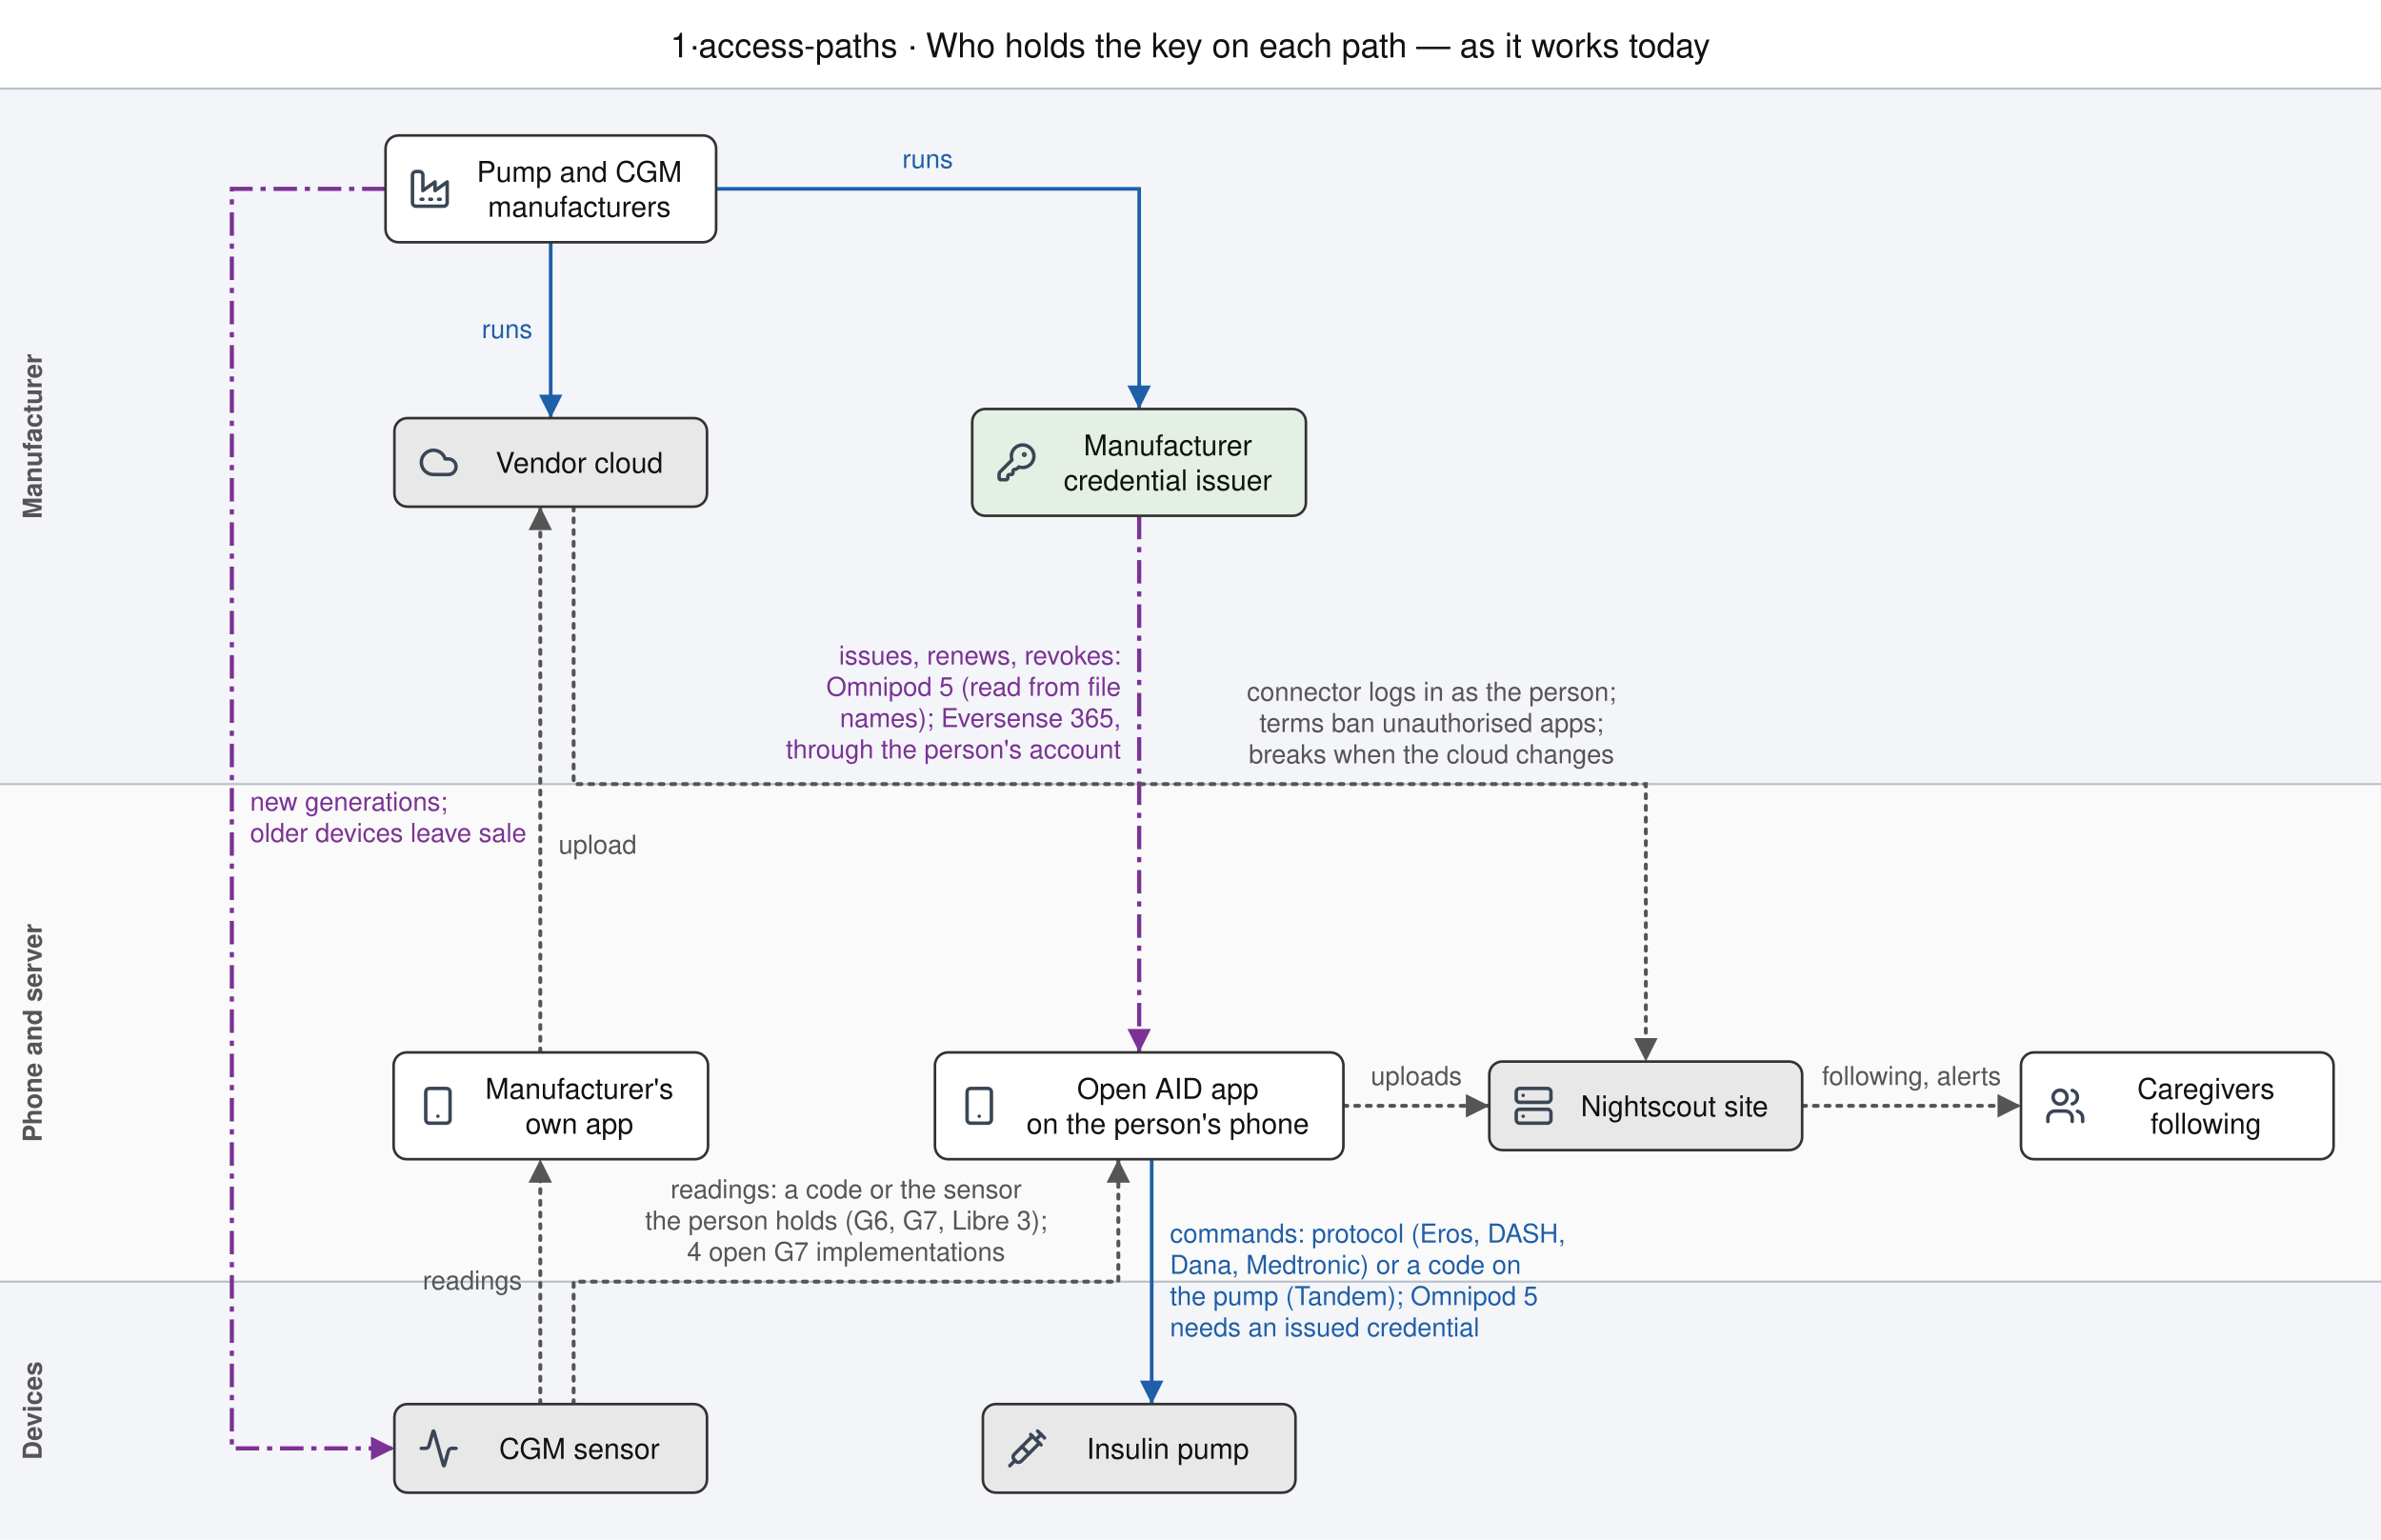
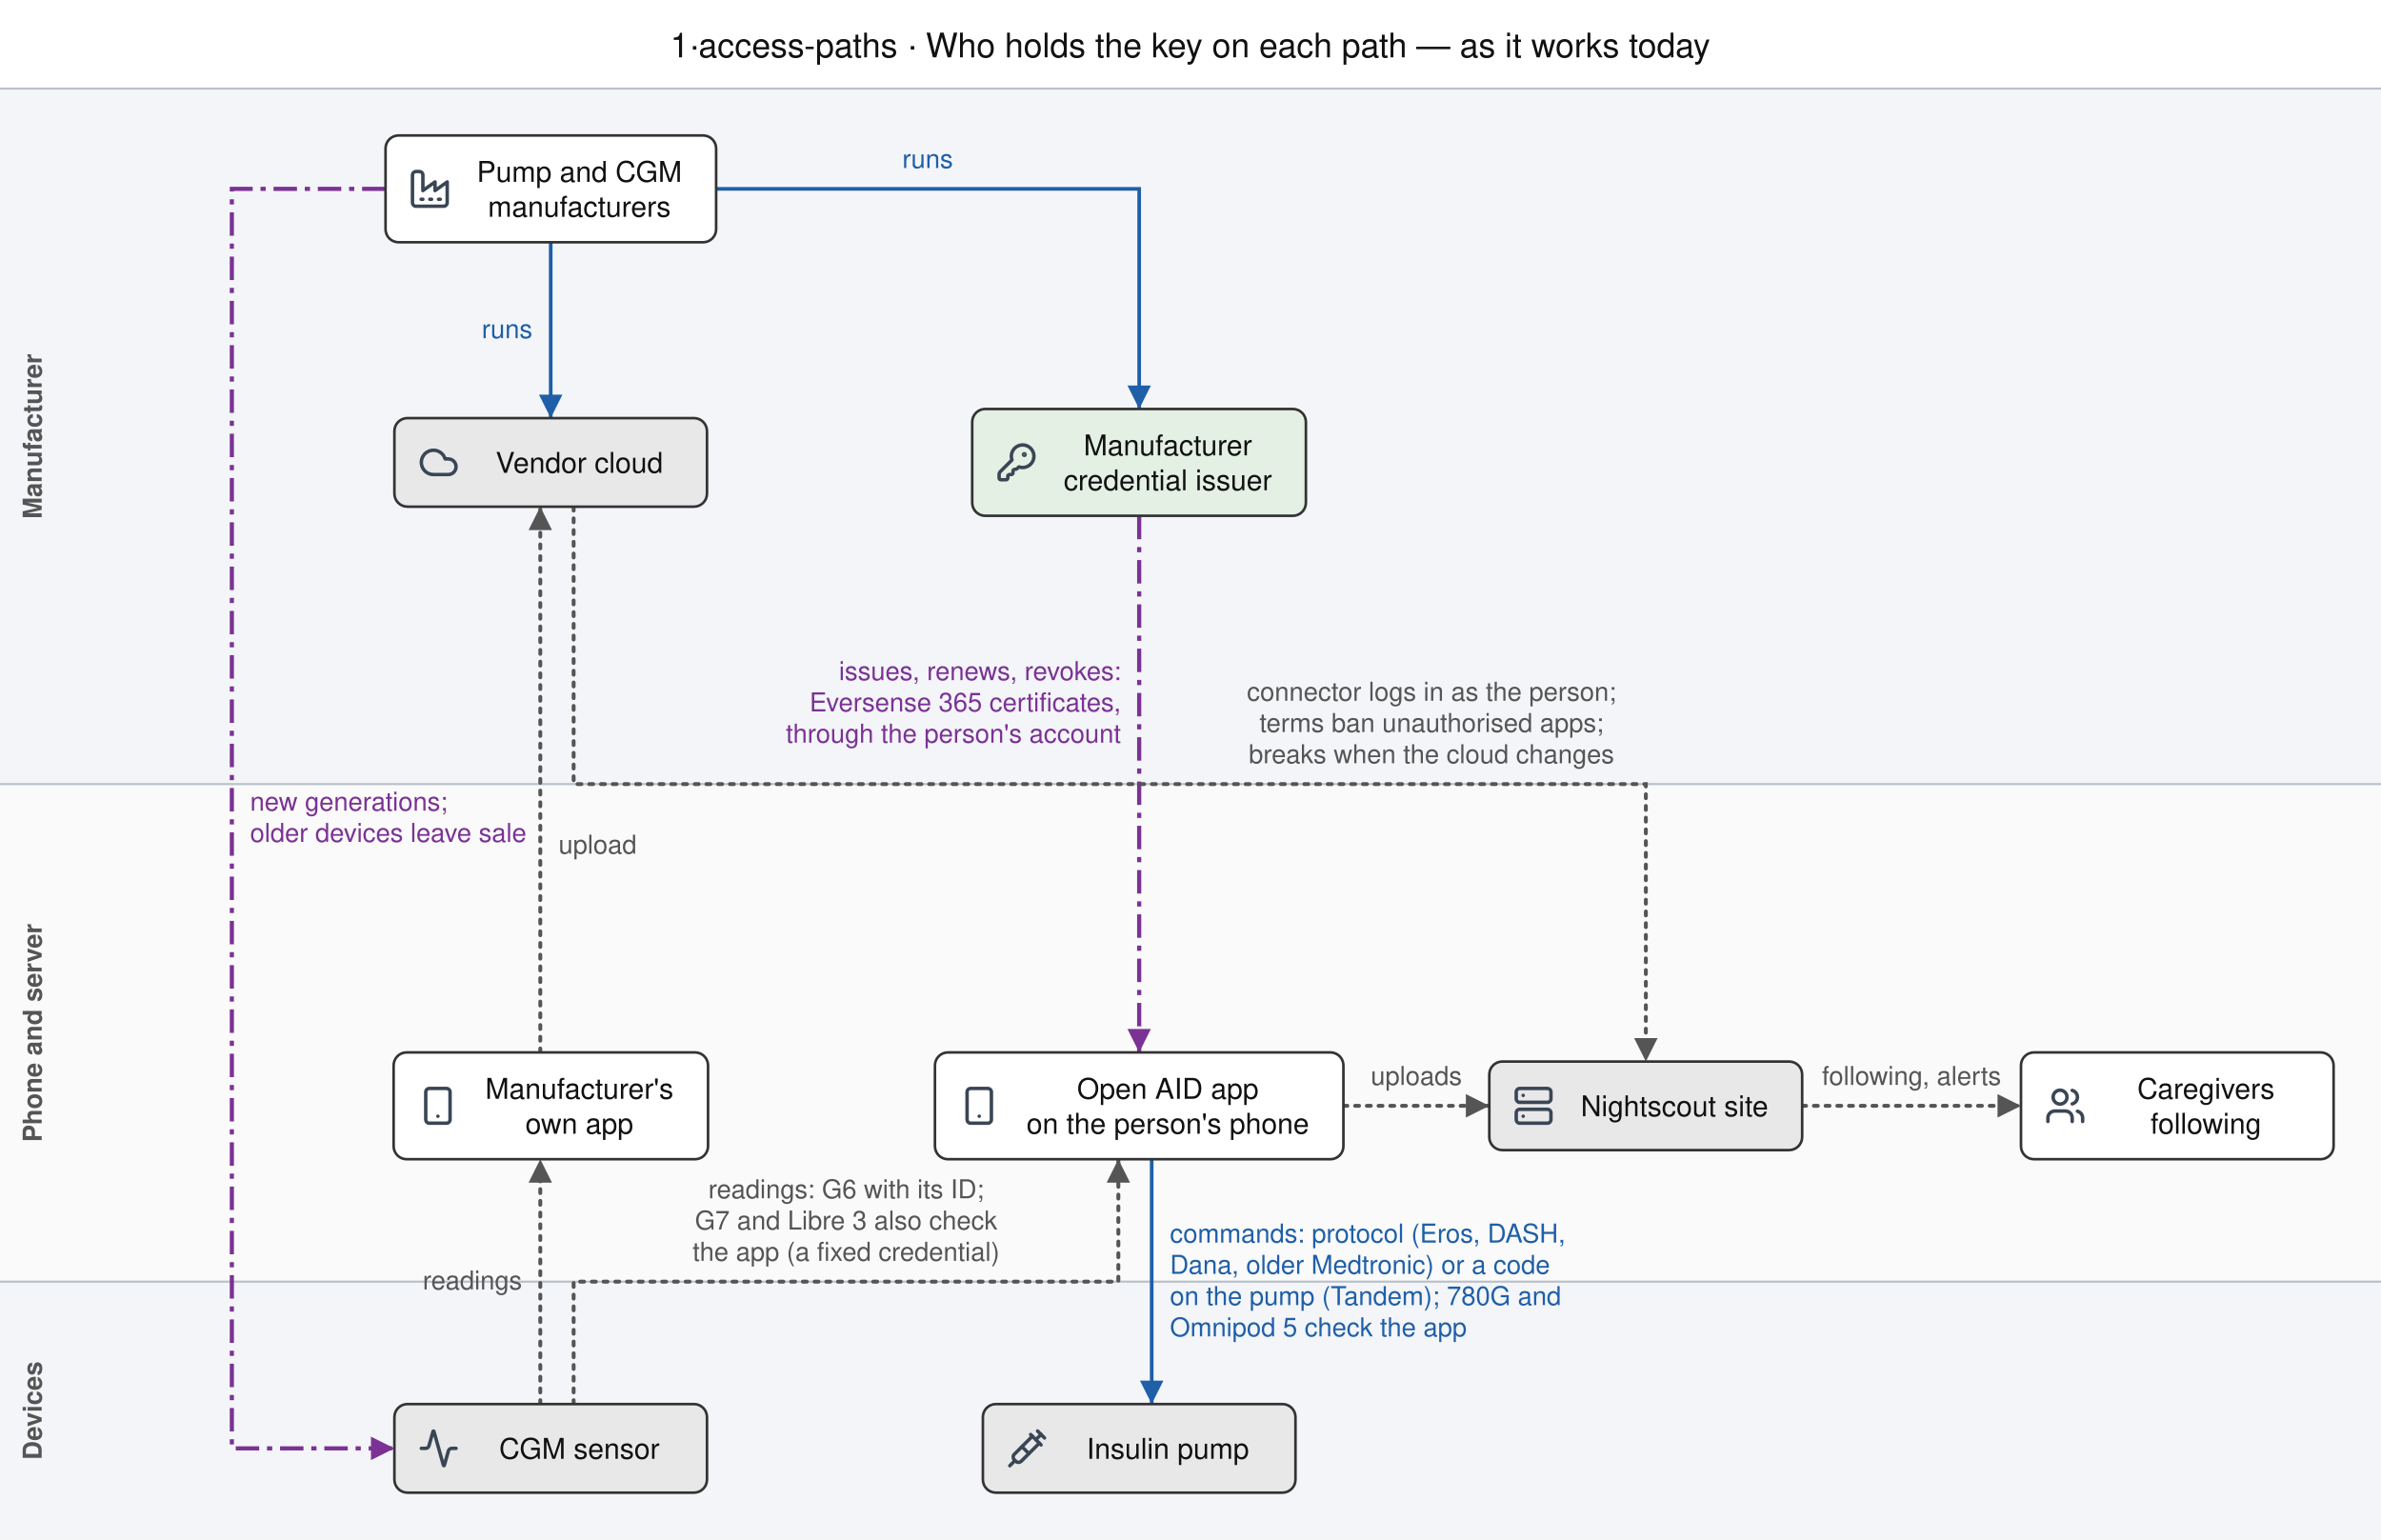
<svg xmlns="http://www.w3.org/2000/svg" width="914" height="591" viewBox="0 0 914 591" font-family="Helvetica, Arial, sans-serif">
  <defs>
    <marker id="ah00796b" viewBox="0 0 10 10" refX="10" refY="5" markerUnits="userSpaceOnUse" markerWidth="9" markerHeight="9" orient="auto-start-reverse">
      <path d="M0,0 L10,5 L0,10 z" fill="#00796b" />
    </marker>
    <marker id="ah1f5fa8" viewBox="0 0 10 10" refX="10" refY="5" markerUnits="userSpaceOnUse" markerWidth="9" markerHeight="9" orient="auto-start-reverse">
      <path d="M0,0 L10,5 L0,10 z" fill="#1f5fa8" />
    </marker>
    <marker id="ah2e7d32" viewBox="0 0 10 10" refX="10" refY="5" markerUnits="userSpaceOnUse" markerWidth="9" markerHeight="9" orient="auto-start-reverse">
      <path d="M0,0 L10,5 L0,10 z" fill="#2e7d32" />
    </marker>
    <marker id="ah555555" viewBox="0 0 10 10" refX="10" refY="5" markerUnits="userSpaceOnUse" markerWidth="9" markerHeight="9" orient="auto-start-reverse">
      <path d="M0,0 L10,5 L0,10 z" fill="#555555" />
    </marker>
    <marker id="ah7b3294" viewBox="0 0 10 10" refX="10" refY="5" markerUnits="userSpaceOnUse" markerWidth="9" markerHeight="9" orient="auto-start-reverse">
      <path d="M0,0 L10,5 L0,10 z" fill="#7b3294" />
    </marker>
    <marker id="ah888888" viewBox="0 0 10 10" refX="10" refY="5" markerUnits="userSpaceOnUse" markerWidth="9" markerHeight="9" orient="auto-start-reverse">
      <path d="M0,0 L10,5 L0,10 z" fill="#888888" />
    </marker>
    <marker id="ahb5541b" viewBox="0 0 10 10" refX="10" refY="5" markerUnits="userSpaceOnUse" markerWidth="9" markerHeight="9" orient="auto-start-reverse">
      <path d="M0,0 L10,5 L0,10 z" fill="#b5541b" />
    </marker>
    <marker id="ahc8c8c8" viewBox="0 0 10 10" refX="10" refY="5" markerUnits="userSpaceOnUse" markerWidth="9" markerHeight="9" orient="auto-start-reverse">
      <path d="M0,0 L10,5 L0,10 z" fill="#c8c8c8" />
    </marker>
    <symbol id="icon-activity" viewBox="0 0 24 24" fill="none" stroke="currentColor" stroke-width="2" stroke-linecap="round" stroke-linejoin="round">
      <path d="M22 12h-2.48a2 2 0 0 0-1.93 1.46l-2.35 8.36a.25.25 0 0 1-.48 0L9.24 2.18a.25.25 0 0 0-.48 0l-2.35 8.36A2 2 0 0 1 4.49 12H2" />
    </symbol>
    <symbol id="icon-cloud" viewBox="0 0 24 24" fill="none" stroke="currentColor" stroke-width="2" stroke-linecap="round" stroke-linejoin="round">
      <path d="M17.5 19H9a7 7 0 1 1 6.71-9h1.79a4.5 4.5 0 1 1 0 9Z" />
    </symbol>
    <symbol id="icon-factory" viewBox="0 0 24 24" fill="none" stroke="currentColor" stroke-width="2" stroke-linecap="round" stroke-linejoin="round">
      <path d="M2 20a2 2 0 0 0 2 2h16a2 2 0 0 0 2-2V8l-7 5V8l-7 5V4a2 2 0 0 0-2-2H4a2 2 0 0 0-2 2Z" />
      <path d="M17 18h1" />
      <path d="M12 18h1" />
      <path d="M7 18h1" />
    </symbol>
    <symbol id="icon-key-round" viewBox="0 0 24 24" fill="none" stroke="currentColor" stroke-width="2" stroke-linecap="round" stroke-linejoin="round">
      <path d="M2.586 17.414A2 2 0 0 0 2 18.828V21a1 1 0 0 0 1 1h3a1 1 0 0 0 1-1v-1a1 1 0 0 1 1-1h1a1 1 0 0 0 1-1v-1a1 1 0 0 1 1-1h.172a2 2 0 0 0 1.414-.586l.814-.814a6.5 6.5 0 1 0-4-4z" />
      <circle cx="16.5" cy="7.5" r=".5" fill="currentColor" />
    </symbol>
    <symbol id="icon-server" viewBox="0 0 24 24" fill="none" stroke="currentColor" stroke-width="2" stroke-linecap="round" stroke-linejoin="round">
      <rect width="20" height="8" x="2" y="2" rx="2" ry="2" />
      <rect width="20" height="8" x="2" y="14" rx="2" ry="2" />
      <line x1="6" x2="6.01" y1="6" y2="6" />
      <line x1="6" x2="6.01" y1="18" y2="18" />
    </symbol>
    <symbol id="icon-smartphone" viewBox="0 0 24 24" fill="none" stroke="currentColor" stroke-width="2" stroke-linecap="round" stroke-linejoin="round">
      <rect width="14" height="20" x="5" y="2" rx="2" ry="2" />
      <path d="M12 18h.01" />
    </symbol>
    <symbol id="icon-syringe" viewBox="0 0 24 24" fill="none" stroke="currentColor" stroke-width="2" stroke-linecap="round" stroke-linejoin="round">
      <path d="m18 2 4 4" />
      <path d="m17 7 3-3" />
      <path d="M19 9 8.7 19.3c-1 1-2.5 1-3.4 0l-.6-.6c-1-1-1-2.5 0-3.4L15 5" />
      <path d="m9 11 4 4" />
      <path d="m5 19-3 3" />
      <path d="m14 4 6 6" />
    </symbol>
    <symbol id="icon-users" viewBox="0 0 24 24" fill="none" stroke="currentColor" stroke-width="2" stroke-linecap="round" stroke-linejoin="round">
      <path d="M16 21v-2a4 4 0 0 0-4-4H6a4 4 0 0 0-4 4v2" />
      <circle cx="9" cy="7" r="4" />
      <path d="M22 21v-2a4 4 0 0 0-3-3.87" />
      <path d="M16 3.13a4 4 0 0 1 0 7.75" />
    </symbol>
  </defs>
  <rect x="0" y="0" width="914" height="591" fill="#ffffff" />
  <text x="456.9" y="22" font-size="13" text-anchor="middle" fill="#111">1·access-paths · Who holds the key on each path — as it works today</text>
  <g transform="translate(0.0,0.0)">
    <rect class="band" x="0.0" y="34.0" width="914" height="267.0" fill="#f3f5f8" />
    <line x1="0.0" x2="914" y1="34.0" y2="34.0" stroke="#b9c0ca" stroke-width="0.8" />
    <text class="band" x="16.0" y="167.5" font-size="10" fill="#555" text-anchor="middle" font-weight="bold" transform="rotate(-90 16.0 167.5)">Manufacturer</text>
    <rect class="band" x="0.0" y="301.0" width="914" height="191.0" fill="#fafafa" />
    <line x1="0.0" x2="914" y1="301.0" y2="301.0" stroke="#b9c0ca" stroke-width="0.8" />
    <text class="band" x="16.0" y="396.5" font-size="10" fill="#555" text-anchor="middle" font-weight="bold" transform="rotate(-90 16.0 396.5)">Phone and server</text>
    <rect class="band" x="0.0" y="492.0" width="914" height="99.0" fill="#f3f5f8" />
    <line x1="0.0" x2="914" y1="492.0" y2="492.0" stroke="#b9c0ca" stroke-width="0.8" />
    <text class="band" x="16.0" y="541.5" font-size="10" fill="#555" text-anchor="middle" font-weight="bold" transform="rotate(-90 16.0 541.5)">Devices</text>
    <g class="edge">
      <path class="edge" d="M211.4,93.0 L211.4,160.5" fill="none" stroke="#1f5fa8" stroke-width="1.4" stroke-linecap="butt" marker-end="url(#ah1f5fa8)" />
    </g>
    <g class="edge">
      <path class="edge" d="M274.9,72.5 L437.3,72.5 L437.3,157.0" fill="none" stroke="#1f5fa8" stroke-width="1.4" stroke-linecap="butt" marker-end="url(#ah1f5fa8)" />
    </g>
    <g class="edge">
      <path class="edge" d="M437.3,198.0 L437.3,404.0" fill="none" stroke="#7b3294" stroke-width="1.6" stroke-dasharray="9,3,2,3" stroke-linecap="butt" marker-end="url(#ah7b3294)" />
    </g>
    <g class="edge">
      <path class="edge" d="M148.0,72.5 L89.0,72.5 L89.0,556.0 L151.4,556.0" fill="none" stroke="#7b3294" stroke-width="1.6" stroke-dasharray="9,3,2,3" stroke-linecap="butt" marker-end="url(#ah7b3294)" />
    </g>
    <g class="edge">
      <path class="edge" d="M207.4,539.0 L207.4,445.0" fill="none" stroke="#555555" stroke-width="1.5" stroke-dasharray="1.5,3" stroke-linecap="round" marker-end="url(#ah555555)" />
    </g>
    <g class="edge">
      <path class="edge" d="M207.4,404.0 L207.4,194.5" fill="none" stroke="#555555" stroke-width="1.5" stroke-dasharray="1.5,3" stroke-linecap="round" marker-end="url(#ah555555)" />
    </g>
    <g class="edge">
      <path class="edge" d="M220.2,539.0 L220.2,492.0 L429.3,492.0 L429.3,445.0" fill="none" stroke="#555555" stroke-width="1.5" stroke-dasharray="1.5,3" stroke-linecap="round" marker-end="url(#ah555555)" />
    </g>
    <g class="edge">
      <path class="edge" d="M442.1,445.0 L442.1,539.0" fill="none" stroke="#1f5fa8" stroke-width="1.4" stroke-linecap="butt" marker-end="url(#ah1f5fa8)" />
    </g>
    <g class="edge">
      <path class="edge" d="M220.2,194.5 L220.2,301.0 L631.8,301.0 L631.8,407.5" fill="none" stroke="#555555" stroke-width="1.5" stroke-dasharray="1.5,3" stroke-linecap="round" marker-end="url(#ah555555)" />
    </g>
    <g class="edge">
      <path class="edge" d="M515.7,424.5 L571.7,424.5" fill="none" stroke="#555555" stroke-width="1.5" stroke-dasharray="1.5,3" stroke-linecap="round" marker-end="url(#ah555555)" />
    </g>
    <g class="edge">
      <path class="edge" d="M691.8,424.5 L775.8,424.5" fill="none" stroke="#555555" stroke-width="1.5" stroke-dasharray="1.5,3" stroke-linecap="round" marker-end="url(#ah555555)" />
    </g>
    <g class="node" data-id="mfr">
      <rect x="148.0" y="52.0" width="126.9" height="41.0" rx="5" fill="#ffffff" stroke="#333333" stroke-width="1" />
      <use href="#icon-factory" x="157.0" y="64.5" width="16" height="16" color="#3a4656" />
      <text x="222.4" y="69.8" font-size="11" text-anchor="middle" fill="#111111">Pump and CGM</text>
      <text x="222.4" y="83.2" font-size="11" text-anchor="middle" fill="#111111">manufacturers</text>
    </g>
    <g class="node" data-id="cloud">
      <rect x="151.4" y="160.5" width="120.0" height="34.0" rx="5" fill="#e8e8e8" stroke="#333333" stroke-width="1" />
      <use href="#icon-cloud" x="160.4" y="169.5" width="16" height="16" color="#3a4656" />
      <text x="222.4" y="181.5" font-size="11" text-anchor="middle" fill="#111111">Vendor cloud</text>
    </g>
    <g class="node" data-id="ca">
      <rect x="373.2" y="157.0" width="128.1" height="41.0" rx="5" fill="#e3f0e3" stroke="#333333" stroke-width="1" />
      <use href="#icon-key-round" x="382.2" y="169.5" width="16" height="16" color="#3a4656" />
      <text x="448.3" y="174.8" font-size="11" text-anchor="middle" fill="#111111">Manufacturer</text>
      <text x="448.3" y="188.2" font-size="11" text-anchor="middle" fill="#111111">credential issuer</text>
    </g>
    <g class="node" data-id="vendorapp">
      <rect x="151.1" y="404.0" width="120.7" height="41.0" rx="5" fill="#ffffff" stroke="#333333" stroke-width="1" />
      <use href="#icon-smartphone" x="160.1" y="416.5" width="16" height="16" color="#3a4656" />
      <text x="222.4" y="421.8" font-size="11" text-anchor="middle" fill="#111111">Manufacturer's</text>
      <text x="222.4" y="435.2" font-size="11" text-anchor="middle" fill="#111111">own app</text>
    </g>
    <g class="node" data-id="aidapp">
      <rect x="358.9" y="404.0" width="156.8" height="41.0" rx="5" fill="#ffffff" stroke="#333333" stroke-width="1" />
      <use href="#icon-smartphone" x="367.9" y="416.5" width="16" height="16" color="#3a4656" />
      <text x="448.3" y="421.8" font-size="11" text-anchor="middle" fill="#111111">Open AID app</text>
      <text x="448.3" y="435.2" font-size="11" text-anchor="middle" fill="#111111">on the person's phone</text>
    </g>
    <g class="node" data-id="site">
      <rect x="571.7" y="407.5" width="120.1" height="34.0" rx="5" fill="#e8e8e8" stroke="#333333" stroke-width="1" />
      <use href="#icon-server" x="580.7" y="416.5" width="16" height="16" color="#3a4656" />
      <text x="642.8" y="428.5" font-size="11" text-anchor="middle" fill="#111111">Nightscout site</text>
    </g>
    <g class="node" data-id="caregiver">
      <rect x="775.8" y="404.0" width="120.0" height="41.0" rx="5" fill="#ffffff" stroke="#333333" stroke-width="1" />
      <use href="#icon-users" x="784.8" y="416.5" width="16" height="16" color="#3a4656" />
      <text x="846.8" y="421.8" font-size="11" text-anchor="middle" fill="#111111">Caregivers</text>
      <text x="846.8" y="435.2" font-size="11" text-anchor="middle" fill="#111111">following</text>
    </g>
    <g class="node" data-id="sensor">
      <rect x="151.4" y="539.0" width="120.0" height="34.0" rx="5" fill="#e8e8e8" stroke="#333333" stroke-width="1" />
      <use href="#icon-activity" x="160.4" y="548.0" width="16" height="16" color="#3a4656" />
      <text x="222.4" y="560.0" font-size="11" text-anchor="middle" fill="#111111">CGM sensor</text>
    </g>
    <g class="node" data-id="pump">
      <rect x="377.3" y="539.0" width="120.0" height="34.0" rx="5" fill="#e8e8e8" stroke="#333333" stroke-width="1" />
      <use href="#icon-syringe" x="386.3" y="548.0" width="16" height="16" color="#3a4656" />
      <text x="448.3" y="560.0" font-size="11" text-anchor="middle" fill="#111111">Insulin pump</text>
    </g>
    <g class="elabel" data-k="0">
      <text x="204.4" y="129.8" font-size="10" text-anchor="end" fill="#1f5fa8">runs</text>
    </g>
    <g class="elabel" data-k="1">
      <text x="356.1" y="64.5" font-size="10" text-anchor="middle" fill="#1f5fa8">runs</text>
    </g>
    <g class="elabel" data-k="2">
-       <text x="430.3" y="255.1" font-size="10" text-anchor="end" fill="#7b3294">issues, renews, revokes:</text>
-       <text x="430.3" y="267.1" font-size="10" text-anchor="end" fill="#7b3294">Omnipod 5 (read from file</text>
-       <text x="430.3" y="279.1" font-size="10" text-anchor="end" fill="#7b3294">names); Eversense 365,</text>
-       <text x="430.3" y="291.1" font-size="10" text-anchor="end" fill="#7b3294">through the person's account</text>
+       <text x="430.3" y="261.1" font-size="10" text-anchor="end" fill="#7b3294">issues, renews, revokes:</text>
+       <text x="430.3" y="273.1" font-size="10" text-anchor="end" fill="#7b3294">Eversense 365 certificates,</text>
+       <text x="430.3" y="285.1" font-size="10" text-anchor="end" fill="#7b3294">through the person's account</text>
    </g>
    <g class="elabel" data-k="3">
      <text x="96.0" y="311.2" font-size="10" text-anchor="start" fill="#7b3294">new generations;</text>
      <text x="96.0" y="323.2" font-size="10" text-anchor="start" fill="#7b3294">older devices leave sale</text>
    </g>
    <g class="elabel" data-k="4">
      <text x="200.4" y="495.0" font-size="10" text-anchor="end" fill="#555555">readings</text>
    </g>
    <g class="elabel" data-k="5">
      <text x="214.4" y="327.7" font-size="10" text-anchor="start" fill="#555555">upload</text>
    </g>
    <g class="elabel" data-k="6">
-       <text x="324.8" y="460.0" font-size="10" text-anchor="middle" fill="#555555">readings: a code or the sensor</text>
-       <text x="324.8" y="472.0" font-size="10" text-anchor="middle" fill="#555555">the person holds (G6, G7, Libre 3);</text>
-       <text x="324.8" y="484.0" font-size="10" text-anchor="middle" fill="#555555">4 open G7 implementations</text>
+       <text x="324.8" y="460.0" font-size="10" text-anchor="middle" fill="#555555">readings: G6 with its ID;</text>
+       <text x="324.8" y="472.0" font-size="10" text-anchor="middle" fill="#555555">G7 and Libre 3 also check</text>
+       <text x="324.8" y="484.0" font-size="10" text-anchor="middle" fill="#555555">the app (a fixed credential)</text>
    </g>
    <g class="elabel" data-k="7">
      <text x="449.1" y="477.0" font-size="10" text-anchor="start" fill="#1f5fa8">commands: protocol (Eros, DASH,</text>
-       <text x="449.1" y="489.0" font-size="10" text-anchor="start" fill="#1f5fa8">Dana, Medtronic) or a code on</text>
-       <text x="449.1" y="501.0" font-size="10" text-anchor="start" fill="#1f5fa8">the pump (Tandem); Omnipod 5</text>
-       <text x="449.1" y="513.0" font-size="10" text-anchor="start" fill="#1f5fa8">needs an issued credential</text>
+       <text x="449.1" y="489.0" font-size="10" text-anchor="start" fill="#1f5fa8">Dana, older Medtronic) or a code</text>
+       <text x="449.1" y="501.0" font-size="10" text-anchor="start" fill="#1f5fa8">on the pump (Tandem); 780G and</text>
+       <text x="449.1" y="513.0" font-size="10" text-anchor="start" fill="#1f5fa8">Omnipod 5 check the app</text>
    </g>
    <g class="elabel" data-k="8">
      <text x="549.5" y="269.0" font-size="10" text-anchor="middle" fill="#555555">connector logs in as the person;</text>
      <text x="549.5" y="281.0" font-size="10" text-anchor="middle" fill="#555555">terms ban unauthorised apps;</text>
      <text x="549.5" y="293.0" font-size="10" text-anchor="middle" fill="#555555">breaks when the cloud changes</text>
    </g>
    <g class="elabel" data-k="9">
      <text x="543.7" y="416.5" font-size="10" text-anchor="middle" fill="#555555">uploads</text>
    </g>
    <g class="elabel" data-k="10">
      <text x="733.8" y="416.5" font-size="10" text-anchor="middle" fill="#555555">following, alerts</text>
    </g>
  </g>
</svg>
